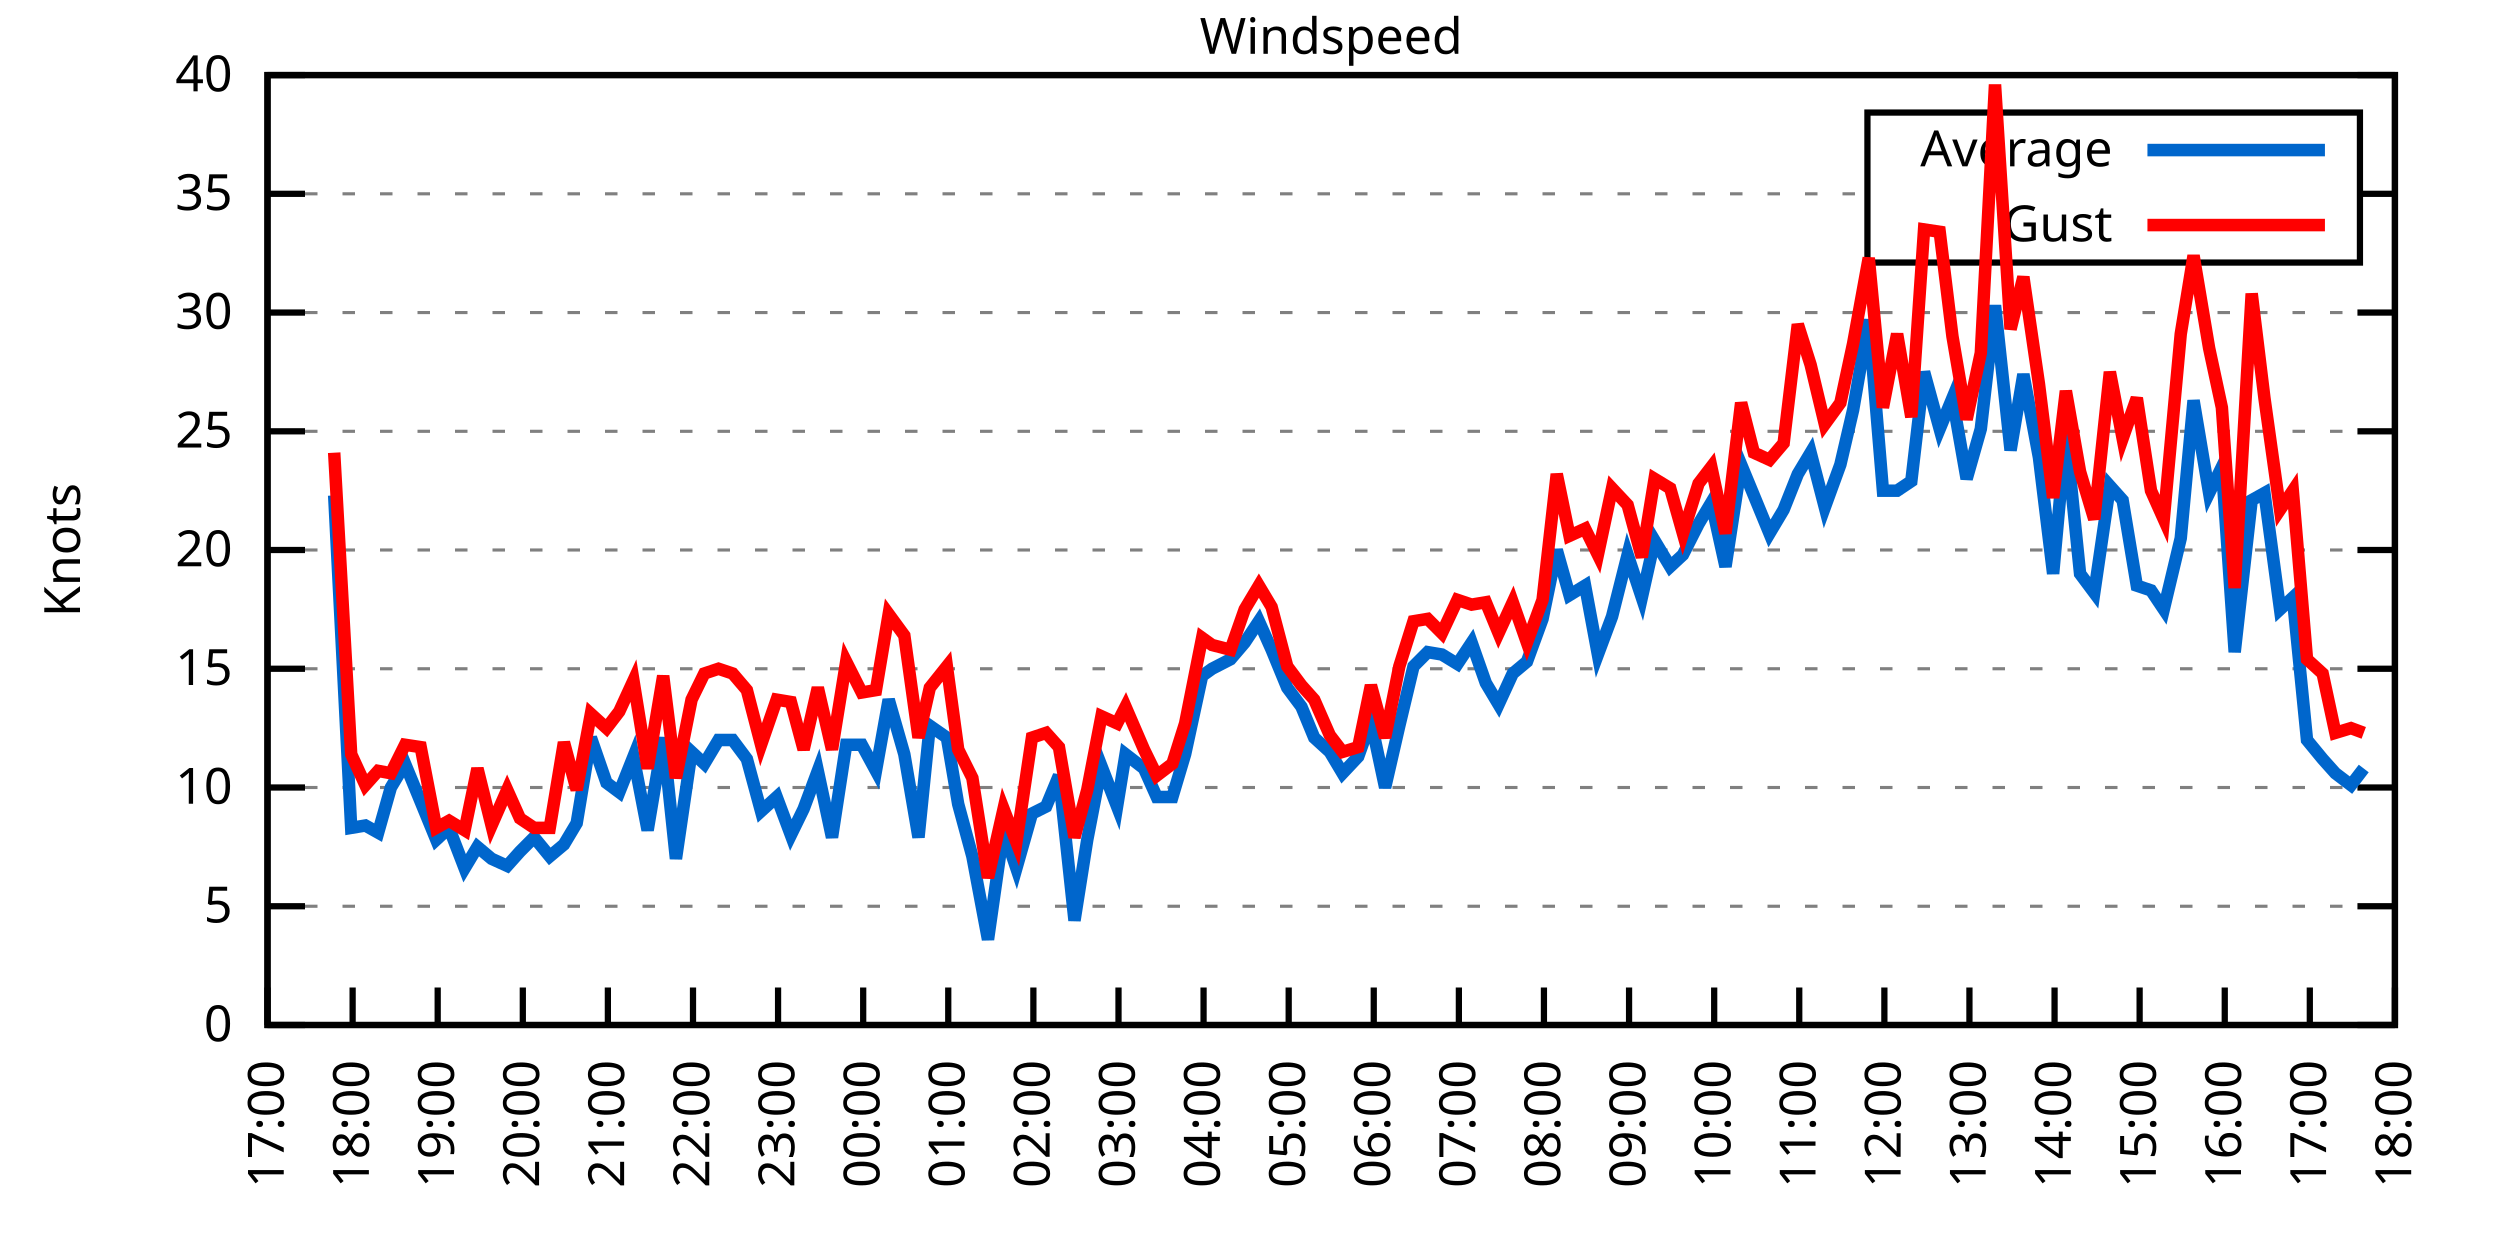
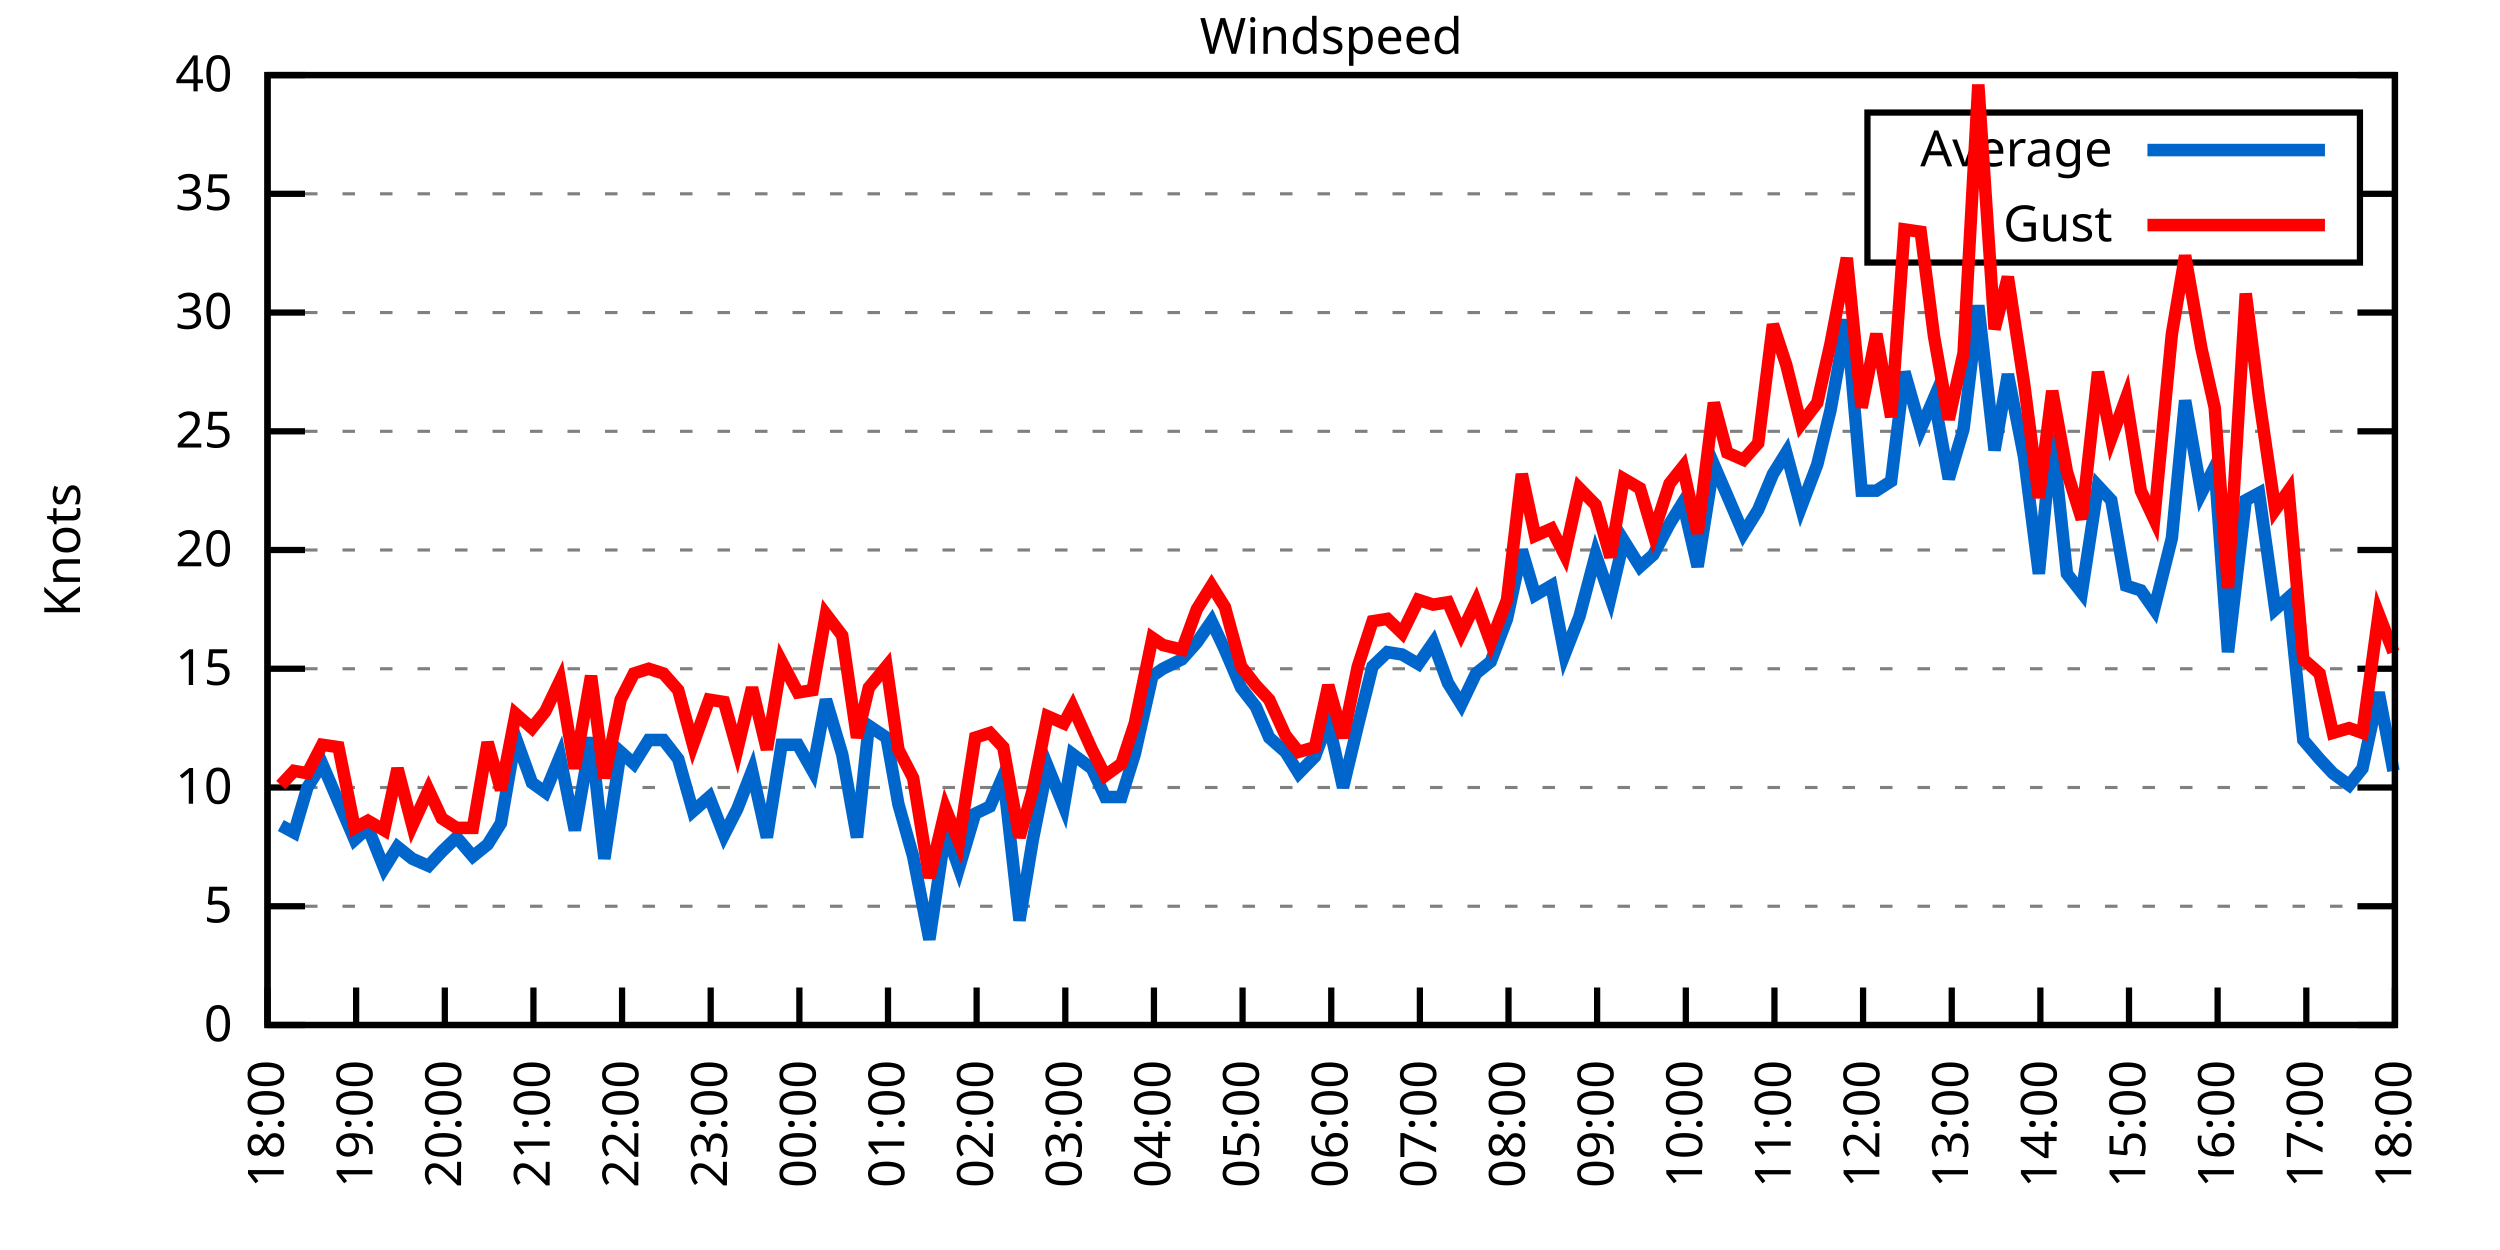
<svg xmlns="http://www.w3.org/2000/svg" xmlns:xlink="http://www.w3.org/1999/xlink" width="400" height="200" viewBox="0 0 400 200">
  <g id="gnuplot_canvas">
    <rect x="0" y="0" width="400" height="200" fill="none" />
    <defs>
      <circle id="gpDot" r="0.5" stroke-width="0.5" stroke="currentColor" />
      <path id="gpPt0" stroke-width="0.333" stroke="currentColor" d="M-1,0 h2 M0,-1 v2" />
      <path id="gpPt1" stroke-width="0.333" stroke="currentColor" d="M-1,-1 L1,1 M1,-1 L-1,1" />
      <path id="gpPt2" stroke-width="0.333" stroke="currentColor" d="M-1,0 L1,0 M0,-1 L0,1 M-1,-1 L1,1 M-1,1 L1,-1" />
      <rect id="gpPt3" stroke-width="0.333" stroke="currentColor" x="-1" y="-1" width="2" height="2" />
      <rect id="gpPt4" stroke-width="0.333" stroke="currentColor" fill="currentColor" x="-1" y="-1" width="2" height="2" />
      <circle id="gpPt5" stroke-width="0.333" stroke="currentColor" cx="0" cy="0" r="1" />
      <use xlink:href="#gpPt5" id="gpPt6" fill="currentColor" stroke="none" />
      <path id="gpPt7" stroke-width="0.333" stroke="currentColor" d="M0,-1.33 L-1.33,0.67 L1.33,0.67 z" />
      <use xlink:href="#gpPt7" id="gpPt8" fill="currentColor" stroke="none" />
      <use xlink:href="#gpPt7" id="gpPt9" stroke="currentColor" transform="rotate(180)" />
      <use xlink:href="#gpPt9" id="gpPt10" fill="currentColor" stroke="none" />
      <use xlink:href="#gpPt3" id="gpPt11" stroke="currentColor" transform="rotate(45)" />
      <use xlink:href="#gpPt11" id="gpPt12" fill="currentColor" stroke="none" />
      <path id="gpPt13" stroke-width="0.333" stroke="currentColor" d="M0,1.330 L1.265,0.411 L0.782,-1.067 L-0.782,-1.076 L-1.265,0.411 z" />
      <use xlink:href="#gpPt13" id="gpPt14" fill="currentColor" stroke="none" />
      <filter id="textbox" filterUnits="objectBoundingBox" x="0" y="0" height="1" width="1">
        <feFlood flood-color="white" flood-opacity="1" result="bgnd" />
        <feComposite in="SourceGraphic" in2="bgnd" operator="atop" />
      </filter>
      <filter id="greybox" filterUnits="objectBoundingBox" x="0" y="0" height="1" width="1">
        <feFlood flood-color="lightgrey" flood-opacity="1" result="grey" />
        <feComposite in="SourceGraphic" in2="grey" operator="atop" />
      </filter>
    </defs>
    <g fill="none" color="white" stroke="currentColor" stroke-width="1.00" stroke-linecap="butt" stroke-linejoin="miter">
</g>
    <g fill="none" color="black" stroke="currentColor" stroke-width="1.00" stroke-linecap="butt" stroke-linejoin="miter">
      <g stroke="none" shape-rendering="crispEdges">
        <polygon fill="rgb(255, 255, 255)" points="42.80,164.00 383.18,164.00 383.18,12.02 42.80,12.02 " />
      </g>
    </g>
    <g fill="none" color="black" stroke="currentColor" stroke-width="1.00" stroke-linecap="butt" stroke-linejoin="miter">
</g>
    <g fill="none" color="black" stroke="black" stroke-width="0.50" stroke-linecap="butt" stroke-linejoin="miter">
</g>
    <g fill="none" color="gray" stroke="currentColor" stroke-width="0.50" stroke-linecap="butt" stroke-linejoin="miter">
      <path stroke="gray" stroke-dasharray="2,4" class="gridline" d="M42.80,164.00 L383.19,164.00  " />
    </g>
    <g fill="none" color="gray" stroke="gray" stroke-width="1.00" stroke-linecap="butt" stroke-linejoin="miter">
</g>
    <g fill="none" color="black" stroke="currentColor" stroke-width="1.00" stroke-linecap="butt" stroke-linejoin="miter">
      <path stroke="black" d="M42.80,164.00 L48.80,164.00 M383.19,164.00 L377.19,164.00  " />
      <g transform="translate(37.20,166.60)" stroke="none" fill="black" font-family="Sans" font-size="8.00" text-anchor="end">
        <text>
          <tspan font-family="Sans"> 0</tspan>
        </text>
      </g>
    </g>
    <g fill="none" color="black" stroke="currentColor" stroke-width="1.00" stroke-linecap="butt" stroke-linejoin="miter">
</g>
    <g fill="none" color="black" stroke="black" stroke-width="0.50" stroke-linecap="butt" stroke-linejoin="miter">
</g>
    <g fill="none" color="gray" stroke="currentColor" stroke-width="0.50" stroke-linecap="butt" stroke-linejoin="miter">
      <path stroke="gray" stroke-dasharray="2,4" class="gridline" d="M42.80,145.00 L383.19,145.00  " />
    </g>
    <g fill="none" color="gray" stroke="gray" stroke-width="1.00" stroke-linecap="butt" stroke-linejoin="miter">
</g>
    <g fill="none" color="black" stroke="currentColor" stroke-width="1.00" stroke-linecap="butt" stroke-linejoin="miter">
      <path stroke="black" d="M42.80,145.00 L48.80,145.00 M383.19,145.00 L377.19,145.00  " />
      <g transform="translate(37.20,147.60)" stroke="none" fill="black" font-family="Sans" font-size="8.00" text-anchor="end">
        <text>
          <tspan font-family="Sans"> 5</tspan>
        </text>
      </g>
    </g>
    <g fill="none" color="black" stroke="currentColor" stroke-width="1.00" stroke-linecap="butt" stroke-linejoin="miter">
</g>
    <g fill="none" color="black" stroke="black" stroke-width="0.50" stroke-linecap="butt" stroke-linejoin="miter">
</g>
    <g fill="none" color="gray" stroke="currentColor" stroke-width="0.50" stroke-linecap="butt" stroke-linejoin="miter">
      <path stroke="gray" stroke-dasharray="2,4" class="gridline" d="M42.80,126.00 L383.19,126.00  " />
    </g>
    <g fill="none" color="gray" stroke="gray" stroke-width="1.00" stroke-linecap="butt" stroke-linejoin="miter">
</g>
    <g fill="none" color="black" stroke="currentColor" stroke-width="1.00" stroke-linecap="butt" stroke-linejoin="miter">
      <path stroke="black" d="M42.80,126.00 L48.80,126.00 M383.19,126.00 L377.19,126.00  " />
      <g transform="translate(37.20,128.60)" stroke="none" fill="black" font-family="Sans" font-size="8.00" text-anchor="end">
        <text>
          <tspan font-family="Sans"> 10</tspan>
        </text>
      </g>
    </g>
    <g fill="none" color="black" stroke="currentColor" stroke-width="1.00" stroke-linecap="butt" stroke-linejoin="miter">
</g>
    <g fill="none" color="black" stroke="black" stroke-width="0.50" stroke-linecap="butt" stroke-linejoin="miter">
</g>
    <g fill="none" color="gray" stroke="currentColor" stroke-width="0.50" stroke-linecap="butt" stroke-linejoin="miter">
      <path stroke="gray" stroke-dasharray="2,4" class="gridline" d="M42.80,107.00 L383.19,107.00  " />
    </g>
    <g fill="none" color="gray" stroke="gray" stroke-width="1.00" stroke-linecap="butt" stroke-linejoin="miter">
</g>
    <g fill="none" color="black" stroke="currentColor" stroke-width="1.00" stroke-linecap="butt" stroke-linejoin="miter">
      <path stroke="black" d="M42.80,107.00 L48.80,107.00 M383.19,107.00 L377.19,107.00  " />
      <g transform="translate(37.20,109.60)" stroke="none" fill="black" font-family="Sans" font-size="8.00" text-anchor="end">
        <text>
          <tspan font-family="Sans"> 15</tspan>
        </text>
      </g>
    </g>
    <g fill="none" color="black" stroke="currentColor" stroke-width="1.00" stroke-linecap="butt" stroke-linejoin="miter">
</g>
    <g fill="none" color="black" stroke="black" stroke-width="0.50" stroke-linecap="butt" stroke-linejoin="miter">
</g>
    <g fill="none" color="gray" stroke="currentColor" stroke-width="0.50" stroke-linecap="butt" stroke-linejoin="miter">
      <path stroke="gray" stroke-dasharray="2,4" class="gridline" d="M42.80,88.00 L383.19,88.00  " />
    </g>
    <g fill="none" color="gray" stroke="gray" stroke-width="1.00" stroke-linecap="butt" stroke-linejoin="miter">
</g>
    <g fill="none" color="black" stroke="currentColor" stroke-width="1.00" stroke-linecap="butt" stroke-linejoin="miter">
      <path stroke="black" d="M42.80,88.00 L48.80,88.00 M383.19,88.00 L377.19,88.00  " />
      <g transform="translate(37.20,90.60)" stroke="none" fill="black" font-family="Sans" font-size="8.00" text-anchor="end">
        <text>
          <tspan font-family="Sans"> 20</tspan>
        </text>
      </g>
    </g>
    <g fill="none" color="black" stroke="currentColor" stroke-width="1.00" stroke-linecap="butt" stroke-linejoin="miter">
</g>
    <g fill="none" color="black" stroke="black" stroke-width="0.50" stroke-linecap="butt" stroke-linejoin="miter">
</g>
    <g fill="none" color="gray" stroke="currentColor" stroke-width="0.50" stroke-linecap="butt" stroke-linejoin="miter">
      <path stroke="gray" stroke-dasharray="2,4" class="gridline" d="M42.80,69.01 L383.19,69.01  " />
    </g>
    <g fill="none" color="gray" stroke="gray" stroke-width="1.00" stroke-linecap="butt" stroke-linejoin="miter">
</g>
    <g fill="none" color="black" stroke="currentColor" stroke-width="1.00" stroke-linecap="butt" stroke-linejoin="miter">
      <path stroke="black" d="M42.80,69.01 L48.80,69.01 M383.19,69.01 L377.19,69.01  " />
      <g transform="translate(37.20,71.61)" stroke="none" fill="black" font-family="Sans" font-size="8.00" text-anchor="end">
        <text>
          <tspan font-family="Sans"> 25</tspan>
        </text>
      </g>
    </g>
    <g fill="none" color="black" stroke="currentColor" stroke-width="1.00" stroke-linecap="butt" stroke-linejoin="miter">
</g>
    <g fill="none" color="black" stroke="black" stroke-width="0.50" stroke-linecap="butt" stroke-linejoin="miter">
</g>
    <g fill="none" color="gray" stroke="currentColor" stroke-width="0.50" stroke-linecap="butt" stroke-linejoin="miter">
      <path stroke="gray" stroke-dasharray="2,4" class="gridline" d="M42.80,50.01 L383.19,50.01  " />
    </g>
    <g fill="none" color="gray" stroke="gray" stroke-width="1.00" stroke-linecap="butt" stroke-linejoin="miter">
</g>
    <g fill="none" color="black" stroke="currentColor" stroke-width="1.00" stroke-linecap="butt" stroke-linejoin="miter">
      <path stroke="black" d="M42.80,50.01 L48.80,50.01 M383.19,50.01 L377.19,50.01  " />
      <g transform="translate(37.20,52.61)" stroke="none" fill="black" font-family="Sans" font-size="8.00" text-anchor="end">
        <text>
          <tspan font-family="Sans"> 30</tspan>
        </text>
      </g>
    </g>
    <g fill="none" color="black" stroke="currentColor" stroke-width="1.00" stroke-linecap="butt" stroke-linejoin="miter">
</g>
    <g fill="none" color="black" stroke="black" stroke-width="0.50" stroke-linecap="butt" stroke-linejoin="miter">
</g>
    <g fill="none" color="gray" stroke="currentColor" stroke-width="0.50" stroke-linecap="butt" stroke-linejoin="miter">
      <path stroke="gray" stroke-dasharray="2,4" class="gridline" d="M42.80,31.01 L298.79,31.01 M377.59,31.01 L383.19,31.01  " />
    </g>
    <g fill="none" color="gray" stroke="gray" stroke-width="1.00" stroke-linecap="butt" stroke-linejoin="miter">
</g>
    <g fill="none" color="black" stroke="currentColor" stroke-width="1.00" stroke-linecap="butt" stroke-linejoin="miter">
      <path stroke="black" d="M42.80,31.01 L48.80,31.01 M383.19,31.01 L377.19,31.01  " />
      <g transform="translate(37.20,33.61)" stroke="none" fill="black" font-family="Sans" font-size="8.00" text-anchor="end">
        <text>
          <tspan font-family="Sans"> 35</tspan>
        </text>
      </g>
    </g>
    <g fill="none" color="black" stroke="currentColor" stroke-width="1.00" stroke-linecap="butt" stroke-linejoin="miter">
</g>
    <g fill="none" color="black" stroke="black" stroke-width="0.50" stroke-linecap="butt" stroke-linejoin="miter">
</g>
    <g fill="none" color="gray" stroke="currentColor" stroke-width="0.50" stroke-linecap="butt" stroke-linejoin="miter">
      <path stroke="gray" stroke-dasharray="2,4" class="gridline" d="M42.80,12.01 L383.19,12.01  " />
    </g>
    <g fill="none" color="gray" stroke="gray" stroke-width="1.00" stroke-linecap="butt" stroke-linejoin="miter">
</g>
    <g fill="none" color="black" stroke="currentColor" stroke-width="1.00" stroke-linecap="butt" stroke-linejoin="miter">
      <path stroke="black" d="M42.80,12.01 L48.80,12.01 M383.19,12.01 L377.19,12.01  " />
      <g transform="translate(37.20,14.61)" stroke="none" fill="black" font-family="Sans" font-size="8.00" text-anchor="end">
        <text>
          <tspan font-family="Sans"> 40</tspan>
        </text>
      </g>
    </g>
    <g fill="none" color="black" stroke="currentColor" stroke-width="1.00" stroke-linecap="butt" stroke-linejoin="miter">
      <path stroke="black" d="M42.80,164.00 L42.80,158.00  " />
      <g transform="translate(45.40,169.60) rotate(270.00)" stroke="none" fill="black" font-family="Sans" font-size="8.00" text-anchor="end">
        <text>
-           <tspan font-family="Sans">17:00</tspan>
-         </text>
-       </g>
-     </g>
-     <g fill="none" color="black" stroke="currentColor" stroke-width="1.00" stroke-linecap="butt" stroke-linejoin="miter">
-       <path stroke="black" d="M56.42,164.00 L56.42,158.00  " />
-       <g transform="translate(59.02,169.60) rotate(270.00)" stroke="none" fill="black" font-family="Sans" font-size="8.00" text-anchor="end">
-         <text>
          <tspan font-family="Sans">18:00</tspan>
        </text>
      </g>
    </g>
    <g fill="none" color="black" stroke="currentColor" stroke-width="1.00" stroke-linecap="butt" stroke-linejoin="miter">
-       <path stroke="black" d="M70.03,164.00 L70.03,158.00  " />
-       <g transform="translate(72.63,169.60) rotate(270.00)" stroke="none" fill="black" font-family="Sans" font-size="8.00" text-anchor="end">
+       <path stroke="black" d="M56.98,164.00 L56.98,158.00  " />
+       <g transform="translate(59.58,169.60) rotate(270.00)" stroke="none" fill="black" font-family="Sans" font-size="8.00" text-anchor="end">
        <text>
          <tspan font-family="Sans">19:00</tspan>
        </text>
      </g>
    </g>
    <g fill="none" color="black" stroke="currentColor" stroke-width="1.00" stroke-linecap="butt" stroke-linejoin="miter">
-       <path stroke="black" d="M83.65,164.00 L83.65,158.00  " />
-       <g transform="translate(86.25,169.60) rotate(270.00)" stroke="none" fill="black" font-family="Sans" font-size="8.00" text-anchor="end">
+       <path stroke="black" d="M71.17,164.00 L71.17,158.00  " />
+       <g transform="translate(73.77,169.60) rotate(270.00)" stroke="none" fill="black" font-family="Sans" font-size="8.00" text-anchor="end">
        <text>
          <tspan font-family="Sans">20:00</tspan>
        </text>
      </g>
    </g>
    <g fill="none" color="black" stroke="currentColor" stroke-width="1.00" stroke-linecap="butt" stroke-linejoin="miter">
-       <path stroke="black" d="M97.26,164.00 L97.26,158.00  " />
-       <g transform="translate(99.86,169.60) rotate(270.00)" stroke="none" fill="black" font-family="Sans" font-size="8.00" text-anchor="end">
+       <path stroke="black" d="M85.35,164.00 L85.35,158.00  " />
+       <g transform="translate(87.95,169.60) rotate(270.00)" stroke="none" fill="black" font-family="Sans" font-size="8.00" text-anchor="end">
        <text>
          <tspan font-family="Sans">21:00</tspan>
        </text>
      </g>
    </g>
    <g fill="none" color="black" stroke="currentColor" stroke-width="1.00" stroke-linecap="butt" stroke-linejoin="miter">
-       <path stroke="black" d="M110.88,164.00 L110.88,158.00  " />
-       <g transform="translate(113.48,169.60) rotate(270.00)" stroke="none" fill="black" font-family="Sans" font-size="8.00" text-anchor="end">
+       <path stroke="black" d="M99.53,164.00 L99.53,158.00  " />
+       <g transform="translate(102.13,169.60) rotate(270.00)" stroke="none" fill="black" font-family="Sans" font-size="8.00" text-anchor="end">
        <text>
          <tspan font-family="Sans">22:00</tspan>
        </text>
      </g>
    </g>
    <g fill="none" color="black" stroke="currentColor" stroke-width="1.00" stroke-linecap="butt" stroke-linejoin="miter">
-       <path stroke="black" d="M124.49,164.00 L124.49,158.00  " />
-       <g transform="translate(127.09,169.60) rotate(270.00)" stroke="none" fill="black" font-family="Sans" font-size="8.00" text-anchor="end">
+       <path stroke="black" d="M113.71,164.00 L113.71,158.00  " />
+       <g transform="translate(116.31,169.60) rotate(270.00)" stroke="none" fill="black" font-family="Sans" font-size="8.00" text-anchor="end">
        <text>
          <tspan font-family="Sans">23:00</tspan>
        </text>
      </g>
    </g>
    <g fill="none" color="black" stroke="currentColor" stroke-width="1.00" stroke-linecap="butt" stroke-linejoin="miter">
-       <path stroke="black" d="M138.11,164.00 L138.11,158.00  " />
-       <g transform="translate(140.71,169.60) rotate(270.00)" stroke="none" fill="black" font-family="Sans" font-size="8.00" text-anchor="end">
+       <path stroke="black" d="M127.90,164.00 L127.90,158.00  " />
+       <g transform="translate(130.50,169.60) rotate(270.00)" stroke="none" fill="black" font-family="Sans" font-size="8.00" text-anchor="end">
        <text>
          <tspan font-family="Sans">00:00</tspan>
        </text>
      </g>
    </g>
    <g fill="none" color="black" stroke="currentColor" stroke-width="1.00" stroke-linecap="butt" stroke-linejoin="miter">
-       <path stroke="black" d="M151.72,164.00 L151.72,158.00  " />
-       <g transform="translate(154.32,169.60) rotate(270.00)" stroke="none" fill="black" font-family="Sans" font-size="8.00" text-anchor="end">
+       <path stroke="black" d="M142.08,164.00 L142.08,158.00  " />
+       <g transform="translate(144.68,169.60) rotate(270.00)" stroke="none" fill="black" font-family="Sans" font-size="8.00" text-anchor="end">
        <text>
          <tspan font-family="Sans">01:00</tspan>
        </text>
      </g>
    </g>
    <g fill="none" color="black" stroke="currentColor" stroke-width="1.00" stroke-linecap="butt" stroke-linejoin="miter">
-       <path stroke="black" d="M165.34,164.00 L165.34,158.00  " />
-       <g transform="translate(167.94,169.60) rotate(270.00)" stroke="none" fill="black" font-family="Sans" font-size="8.00" text-anchor="end">
+       <path stroke="black" d="M156.26,164.00 L156.26,158.00  " />
+       <g transform="translate(158.86,169.60) rotate(270.00)" stroke="none" fill="black" font-family="Sans" font-size="8.00" text-anchor="end">
        <text>
          <tspan font-family="Sans">02:00</tspan>
        </text>
      </g>
    </g>
    <g fill="none" color="black" stroke="currentColor" stroke-width="1.00" stroke-linecap="butt" stroke-linejoin="miter">
-       <path stroke="black" d="M178.96,164.00 L178.96,158.00  " />
-       <g transform="translate(181.56,169.60) rotate(270.00)" stroke="none" fill="black" font-family="Sans" font-size="8.00" text-anchor="end">
+       <path stroke="black" d="M170.45,164.00 L170.45,158.00  " />
+       <g transform="translate(173.05,169.60) rotate(270.00)" stroke="none" fill="black" font-family="Sans" font-size="8.00" text-anchor="end">
        <text>
          <tspan font-family="Sans">03:00</tspan>
        </text>
      </g>
    </g>
    <g fill="none" color="black" stroke="currentColor" stroke-width="1.00" stroke-linecap="butt" stroke-linejoin="miter">
-       <path stroke="black" d="M192.57,164.00 L192.57,158.00  " />
-       <g transform="translate(195.17,169.60) rotate(270.00)" stroke="none" fill="black" font-family="Sans" font-size="8.00" text-anchor="end">
+       <path stroke="black" d="M184.63,164.00 L184.63,158.00  " />
+       <g transform="translate(187.23,169.60) rotate(270.00)" stroke="none" fill="black" font-family="Sans" font-size="8.00" text-anchor="end">
        <text>
          <tspan font-family="Sans">04:00</tspan>
        </text>
      </g>
    </g>
    <g fill="none" color="black" stroke="currentColor" stroke-width="1.00" stroke-linecap="butt" stroke-linejoin="miter">
-       <path stroke="black" d="M206.19,164.00 L206.19,158.00  " />
-       <g transform="translate(208.79,169.60) rotate(270.00)" stroke="none" fill="black" font-family="Sans" font-size="8.00" text-anchor="end">
+       <path stroke="black" d="M198.81,164.00 L198.81,158.00  " />
+       <g transform="translate(201.41,169.60) rotate(270.00)" stroke="none" fill="black" font-family="Sans" font-size="8.00" text-anchor="end">
        <text>
          <tspan font-family="Sans">05:00</tspan>
        </text>
      </g>
    </g>
    <g fill="none" color="black" stroke="currentColor" stroke-width="1.00" stroke-linecap="butt" stroke-linejoin="miter">
-       <path stroke="black" d="M219.80,164.00 L219.80,158.00  " />
-       <g transform="translate(222.40,169.60) rotate(270.00)" stroke="none" fill="black" font-family="Sans" font-size="8.00" text-anchor="end">
+       <path stroke="black" d="M213.00,164.00 L213.00,158.00  " />
+       <g transform="translate(215.60,169.60) rotate(270.00)" stroke="none" fill="black" font-family="Sans" font-size="8.00" text-anchor="end">
        <text>
          <tspan font-family="Sans">06:00</tspan>
        </text>
      </g>
    </g>
    <g fill="none" color="black" stroke="currentColor" stroke-width="1.00" stroke-linecap="butt" stroke-linejoin="miter">
-       <path stroke="black" d="M233.42,164.00 L233.42,158.00  " />
-       <g transform="translate(236.02,169.60) rotate(270.00)" stroke="none" fill="black" font-family="Sans" font-size="8.00" text-anchor="end">
+       <path stroke="black" d="M227.18,164.00 L227.18,158.00  " />
+       <g transform="translate(229.78,169.60) rotate(270.00)" stroke="none" fill="black" font-family="Sans" font-size="8.00" text-anchor="end">
        <text>
          <tspan font-family="Sans">07:00</tspan>
        </text>
      </g>
    </g>
    <g fill="none" color="black" stroke="currentColor" stroke-width="1.00" stroke-linecap="butt" stroke-linejoin="miter">
-       <path stroke="black" d="M247.03,164.00 L247.03,158.00  " />
-       <g transform="translate(249.63,169.60) rotate(270.00)" stroke="none" fill="black" font-family="Sans" font-size="8.00" text-anchor="end">
+       <path stroke="black" d="M241.36,164.00 L241.36,158.00  " />
+       <g transform="translate(243.96,169.60) rotate(270.00)" stroke="none" fill="black" font-family="Sans" font-size="8.00" text-anchor="end">
        <text>
          <tspan font-family="Sans">08:00</tspan>
        </text>
      </g>
    </g>
    <g fill="none" color="black" stroke="currentColor" stroke-width="1.00" stroke-linecap="butt" stroke-linejoin="miter">
-       <path stroke="black" d="M260.65,164.00 L260.65,158.00  " />
-       <g transform="translate(263.25,169.60) rotate(270.00)" stroke="none" fill="black" font-family="Sans" font-size="8.00" text-anchor="end">
+       <path stroke="black" d="M255.54,164.00 L255.54,158.00  " />
+       <g transform="translate(258.14,169.60) rotate(270.00)" stroke="none" fill="black" font-family="Sans" font-size="8.00" text-anchor="end">
        <text>
          <tspan font-family="Sans">09:00</tspan>
        </text>
      </g>
    </g>
    <g fill="none" color="black" stroke="currentColor" stroke-width="1.00" stroke-linecap="butt" stroke-linejoin="miter">
-       <path stroke="black" d="M274.27,164.00 L274.27,158.00  " />
-       <g transform="translate(276.87,169.60) rotate(270.00)" stroke="none" fill="black" font-family="Sans" font-size="8.00" text-anchor="end">
+       <path stroke="black" d="M269.73,164.00 L269.73,158.00  " />
+       <g transform="translate(272.33,169.60) rotate(270.00)" stroke="none" fill="black" font-family="Sans" font-size="8.00" text-anchor="end">
        <text>
          <tspan font-family="Sans">10:00</tspan>
        </text>
      </g>
    </g>
    <g fill="none" color="black" stroke="currentColor" stroke-width="1.00" stroke-linecap="butt" stroke-linejoin="miter">
-       <path stroke="black" d="M287.88,164.00 L287.88,158.00  " />
-       <g transform="translate(290.48,169.60) rotate(270.00)" stroke="none" fill="black" font-family="Sans" font-size="8.00" text-anchor="end">
+       <path stroke="black" d="M283.91,164.00 L283.91,158.00  " />
+       <g transform="translate(286.51,169.60) rotate(270.00)" stroke="none" fill="black" font-family="Sans" font-size="8.00" text-anchor="end">
        <text>
          <tspan font-family="Sans">11:00</tspan>
        </text>
      </g>
    </g>
    <g fill="none" color="black" stroke="currentColor" stroke-width="1.00" stroke-linecap="butt" stroke-linejoin="miter">
-       <path stroke="black" d="M301.50,164.00 L301.50,158.00  " />
-       <g transform="translate(304.10,169.60) rotate(270.00)" stroke="none" fill="black" font-family="Sans" font-size="8.00" text-anchor="end">
+       <path stroke="black" d="M298.09,164.00 L298.09,158.00  " />
+       <g transform="translate(300.69,169.60) rotate(270.00)" stroke="none" fill="black" font-family="Sans" font-size="8.00" text-anchor="end">
        <text>
          <tspan font-family="Sans">12:00</tspan>
        </text>
      </g>
    </g>
    <g fill="none" color="black" stroke="currentColor" stroke-width="1.00" stroke-linecap="butt" stroke-linejoin="miter">
-       <path stroke="black" d="M315.11,164.00 L315.11,158.00  " />
-       <g transform="translate(317.71,169.60) rotate(270.00)" stroke="none" fill="black" font-family="Sans" font-size="8.00" text-anchor="end">
+       <path stroke="black" d="M312.28,164.00 L312.28,158.00  " />
+       <g transform="translate(314.88,169.60) rotate(270.00)" stroke="none" fill="black" font-family="Sans" font-size="8.00" text-anchor="end">
        <text>
          <tspan font-family="Sans">13:00</tspan>
        </text>
      </g>
    </g>
    <g fill="none" color="black" stroke="currentColor" stroke-width="1.00" stroke-linecap="butt" stroke-linejoin="miter">
-       <path stroke="black" d="M328.73,164.00 L328.73,158.00  " />
-       <g transform="translate(331.33,169.60) rotate(270.00)" stroke="none" fill="black" font-family="Sans" font-size="8.00" text-anchor="end">
+       <path stroke="black" d="M326.46,164.00 L326.46,158.00  " />
+       <g transform="translate(329.06,169.60) rotate(270.00)" stroke="none" fill="black" font-family="Sans" font-size="8.00" text-anchor="end">
        <text>
          <tspan font-family="Sans">14:00</tspan>
        </text>
      </g>
    </g>
    <g fill="none" color="black" stroke="currentColor" stroke-width="1.00" stroke-linecap="butt" stroke-linejoin="miter">
-       <path stroke="black" d="M342.34,164.00 L342.34,158.00  " />
-       <g transform="translate(344.94,169.60) rotate(270.00)" stroke="none" fill="black" font-family="Sans" font-size="8.00" text-anchor="end">
+       <path stroke="black" d="M340.64,164.00 L340.64,158.00  " />
+       <g transform="translate(343.24,169.60) rotate(270.00)" stroke="none" fill="black" font-family="Sans" font-size="8.00" text-anchor="end">
        <text>
          <tspan font-family="Sans">15:00</tspan>
        </text>
      </g>
    </g>
    <g fill="none" color="black" stroke="currentColor" stroke-width="1.00" stroke-linecap="butt" stroke-linejoin="miter">
-       <path stroke="black" d="M355.96,164.00 L355.96,158.00  " />
-       <g transform="translate(358.56,169.60) rotate(270.00)" stroke="none" fill="black" font-family="Sans" font-size="8.00" text-anchor="end">
+       <path stroke="black" d="M354.82,164.00 L354.82,158.00  " />
+       <g transform="translate(357.42,169.60) rotate(270.00)" stroke="none" fill="black" font-family="Sans" font-size="8.00" text-anchor="end">
        <text>
          <tspan font-family="Sans">16:00</tspan>
        </text>
      </g>
    </g>
    <g fill="none" color="black" stroke="currentColor" stroke-width="1.00" stroke-linecap="butt" stroke-linejoin="miter">
-       <path stroke="black" d="M369.57,164.00 L369.57,158.00  " />
-       <g transform="translate(372.17,169.60) rotate(270.00)" stroke="none" fill="black" font-family="Sans" font-size="8.00" text-anchor="end">
+       <path stroke="black" d="M369.01,164.00 L369.01,158.00  " />
+       <g transform="translate(371.61,169.60) rotate(270.00)" stroke="none" fill="black" font-family="Sans" font-size="8.00" text-anchor="end">
        <text>
          <tspan font-family="Sans">17:00</tspan>
        </text>
      </g>
    </g>
    <g fill="none" color="black" stroke="currentColor" stroke-width="1.00" stroke-linecap="butt" stroke-linejoin="miter">
      <path stroke="black" d="M383.19,164.00 L383.19,158.00  " />
      <g transform="translate(385.79,169.60) rotate(270.00)" stroke="none" fill="black" font-family="Sans" font-size="8.00" text-anchor="end">
        <text>
          <tspan font-family="Sans">18:00</tspan>
        </text>
      </g>
    </g>
    <g fill="none" color="black" stroke="currentColor" stroke-width="1.00" stroke-linecap="butt" stroke-linejoin="miter">
</g>
    <g fill="none" color="black" stroke="currentColor" stroke-width="1.00" stroke-linecap="butt" stroke-linejoin="miter">
      <path stroke="black" d="M42.80,12.01 L42.80,164.00 L383.19,164.00 L383.19,12.01 L42.80,12.01 Z  " />
    </g>
    <g fill="none" color="black" stroke="currentColor" stroke-width="1.00" stroke-linecap="butt" stroke-linejoin="miter">
</g>
    <g fill="none" color="black" stroke="currentColor" stroke-width="1.00" stroke-linecap="butt" stroke-linejoin="miter">
      <path stroke="black" d="M298.79,42.01 L298.79,18.01 L377.59,18.01 L377.59,42.01 L298.79,42.01 Z  " />
    </g>
    <g id="Windspeed_plot_1">
      <g fill="none" color="white" stroke="black" stroke-width="2.00" stroke-linecap="butt" stroke-linejoin="miter">
</g>
      <g fill="none" color="black" stroke="currentColor" stroke-width="2.00" stroke-linecap="butt" stroke-linejoin="miter">
        <g transform="translate(337.99,26.61)" stroke="none" fill="black" font-family="Sans" font-size="8.00" text-anchor="end">
          <text>
            <tspan font-family="Sans">Average</tspan>
          </text>
        </g>
      </g>
      <g fill="none" color="black" stroke="currentColor" stroke-width="2.00" stroke-linecap="butt" stroke-linejoin="miter">
-         <path stroke="rgb(  0, 102, 204)" d="M343.59,24.01 L371.99,24.01 M53.47,79.27 L56.19,132.46 L58.46,132.08 L60.50,133.22 L62.54,126.00 L64.81,122.20   L67.31,128.28 L69.80,134.36 L71.85,132.46 L74.34,138.92 L76.39,135.50 L78.65,137.40 L81.15,138.54 L83.19,136.26   L85.46,133.98 L87.96,137.02 L90.23,135.12 L92.27,131.70 L94.54,118.02 L97.04,125.24 L99.08,126.76 L101.35,121.06   L103.62,132.84 L106.11,118.02 L108.15,137.40 L110.65,120.30 L112.69,122.20 L114.96,118.40 L117.23,118.40 L119.50,121.44   L121.77,129.80 L124.27,127.52 L126.54,133.60 L128.58,129.42 L130.85,123.34 L133.12,133.98 L135.39,119.16 L137.88,119.16   L140.15,123.34 L142.19,111.94 L144.69,120.68 L146.96,133.98 L148.77,116.12 L151.50,118.02 L153.31,128.66 L155.58,137.02   L158.08,150.32 L160.57,132.84 L162.62,138.92 L165.11,130.18 L167.38,129.04 L169.43,124.10 L171.92,147.28 L173.96,134.36   L176.23,122.58 L178.73,129.04 L180.09,120.68 L183.04,122.96 L185.08,127.52 L187.58,127.52 L189.62,120.68 L192.34,108.14   L193.93,107.00 L196.88,105.48 L199.15,102.82 L201.42,99.40 L203.46,103.96 L205.96,110.04 L208.23,113.08 L210.27,118.02   L212.77,120.30 L214.81,123.72 L217.31,121.06 L219.35,115.36 L221.62,126.00 L223.89,116.12 L226.16,106.62 L228.43,104.34   L230.70,104.72 L233.19,106.24 L235.46,102.82 L237.73,109.28 L239.77,112.70 L242.04,107.76 L244.31,105.86 L246.81,99.02   L249.08,88.00 L251.12,95.22 L253.61,93.70 L255.66,104.72 L257.93,98.64 L260.42,88.76 L262.69,95.60 L264.73,86.49   L267.23,90.66 L269.27,88.76 L271.77,83.83 L273.81,80.41 L276.08,90.66 L278.58,74.33 L280.62,79.27 L283.12,85.35   L285.38,81.55 L287.65,75.85 L289.70,72.43 L291.97,81.17 L294.46,74.33 L296.50,65.59 L299.00,51.15 L301.27,78.51   L303.54,78.51 L305.81,76.99 L307.85,59.51 L310.35,68.63 L312.39,63.69 L314.66,76.61 L316.93,68.63 L319.20,48.87   L321.69,72.05 L323.74,59.89 L326.23,73.19 L328.50,91.80 L330.54,69.39 L332.81,91.80 L335.08,94.84 L337.58,77.75   L339.62,80.03 L341.89,93.70 L344.16,94.46 L346.20,97.50 L348.92,86.11 L350.97,64.07 L353.46,78.89 L355.50,74.71   L357.55,104.34 L360.27,80.03 L362.31,78.89 L364.81,97.50 L366.85,95.60 L369.12,118.40 L371.62,121.44 L373.66,123.72   L376.16,125.62 L378.20,122.96  " />
+         <path stroke="rgb(  0, 102, 204)" d="M343.59,24.01 L371.99,24.01 M44.93,132.08 L47.05,133.22 L49.18,126.00 L51.55,122.20 L54.15,128.28 L56.75,134.36   L58.87,132.46 L61.47,138.92 L63.60,135.50 L65.97,137.40 L68.57,138.54 L70.69,136.26 L73.06,133.98 L75.66,137.02   L78.02,135.12 L80.15,131.70 L82.51,118.02 L85.11,125.24 L87.24,126.76 L89.60,121.06 L91.97,132.84 L94.57,118.02   L96.70,137.40 L99.30,120.30 L101.42,122.20 L103.79,118.40 L106.15,118.40 L108.51,121.44 L110.88,129.80 L113.48,127.52   L115.84,133.60 L117.97,129.42 L120.33,123.34 L122.70,133.98 L125.06,119.16 L127.66,119.16 L130.02,123.34 L132.15,111.94   L134.75,120.68 L137.12,133.98 L139.01,116.12 L141.84,118.02 L143.74,128.66 L146.10,137.02 L148.70,150.32 L151.30,132.84   L153.43,138.92 L156.03,130.18 L158.39,129.04 L160.52,124.10 L163.12,147.28 L165.25,134.36 L167.61,122.58 L170.21,129.04   L171.63,120.68 L174.70,122.96 L176.83,127.52 L179.43,127.52 L181.56,120.68 L184.39,108.14 L186.05,107.00 L189.12,105.48   L191.48,102.82 L193.85,99.40 L195.98,103.96 L198.58,110.04 L200.94,113.08 L203.07,118.02 L205.67,120.30 L207.79,123.72   L210.39,121.06 L212.52,115.36 L214.89,126.00 L217.25,116.12 L219.61,106.62 L221.98,104.34 L224.34,104.72 L226.94,106.24   L229.31,102.82 L231.67,109.28 L233.80,112.70 L236.16,107.76 L238.52,105.86 L241.12,99.02 L243.49,88.00 L245.62,95.22   L248.22,93.70 L250.34,104.72 L252.71,98.64 L255.31,88.76 L257.67,95.60 L259.80,86.49 L262.40,90.66 L264.53,88.76   L267.13,83.83 L269.25,80.41 L271.62,90.66 L274.22,74.33 L276.35,79.27 L278.95,85.35 L281.31,81.55 L283.67,75.85   L285.80,72.43 L288.16,81.17 L290.76,74.33 L292.89,65.59 L295.49,51.15 L297.86,78.51 L300.22,78.51 L302.58,76.99   L304.71,59.51 L307.31,68.63 L309.44,63.69 L311.80,76.61 L314.17,68.63 L316.53,48.87 L319.13,72.05 L321.26,59.89   L323.86,73.19 L326.22,91.80 L328.35,69.39 L330.71,91.80 L333.08,94.84 L335.68,77.75 L337.80,80.03 L340.17,93.70   L342.53,94.46 L344.66,97.50 L347.50,86.11 L349.62,64.07 L352.22,78.89 L354.35,74.71 L356.48,104.34 L359.32,80.03   L361.44,78.89 L364.04,97.50 L366.17,95.60 L368.53,118.40 L371.13,121.44 L373.26,123.72 L375.86,125.62 L377.99,122.96   L380.59,110.80 L382.95,123.34  " />
      </g>
    </g>
    <g id="Windspeed_plot_2">
      <g fill="none" color="black" stroke="currentColor" stroke-width="2.00" stroke-linecap="butt" stroke-linejoin="miter">
        <g transform="translate(337.99,38.61)" stroke="none" fill="black" font-family="Sans" font-size="8.00" text-anchor="end">
          <text>
            <tspan font-family="Sans">Gust</tspan>
          </text>
        </g>
      </g>
      <g fill="none" color="black" stroke="currentColor" stroke-width="2.00" stroke-linecap="butt" stroke-linejoin="miter">
-         <path stroke="rgb(255,   0,   0)" d="M343.59,36.01 L371.99,36.01 M53.47,72.43 L56.19,120.68 L58.46,125.62 L60.50,123.34 L62.54,123.72 L64.81,119.16   L67.31,119.54 L69.80,132.46 L71.85,131.32 L74.34,132.84 L76.39,122.96 L78.65,132.08 L81.15,126.38 L83.19,130.94   L85.46,132.46 L87.96,132.46 L90.23,118.78 L92.27,126.38 L94.54,114.22 L97.04,116.50 L99.08,113.84 L101.35,108.90   L103.62,122.96 L106.11,108.14 L108.15,124.48 L110.65,111.94 L112.69,107.76 L114.96,107.00 L117.23,107.76 L119.50,110.42   L121.77,119.16 L124.27,111.94 L126.54,112.32 L128.58,119.92 L130.85,110.04 L133.12,119.92 L135.39,105.86 L137.88,110.80   L140.15,110.42 L142.19,98.26 L144.69,101.68 L146.96,118.02 L148.77,110.04 L151.50,106.62 L153.31,119.92 L155.58,124.48   L158.08,140.44 L160.57,129.42 L162.62,134.74 L165.11,118.02 L167.38,117.26 L169.43,119.54 L171.92,133.98 L173.96,126.38   L176.23,114.60 L178.73,115.74 L180.09,113.08 L183.04,119.92 L185.08,124.10 L187.58,122.20 L189.62,115.74 L192.34,102.06   L193.93,103.20 L196.88,103.96 L199.15,97.50 L201.42,93.70 L203.46,97.12 L205.96,106.62 L208.23,109.66 L210.27,111.94   L212.77,117.64 L214.81,120.30 L217.31,119.54 L219.35,109.66 L221.62,118.02 L223.89,106.62 L226.16,99.40 L228.43,99.02   L230.70,101.30 L233.19,95.98 L235.46,96.74 L237.73,96.36 L239.77,101.30 L242.04,96.36 L244.31,102.82 L246.81,95.98   L249.08,75.85 L251.12,85.73 L253.61,84.59 L255.66,88.76 L257.93,78.13 L260.42,80.79 L262.69,89.14 L264.73,76.61   L267.23,78.13 L269.27,85.35 L271.77,77.37 L273.81,74.71 L276.08,85.35 L278.58,64.45 L280.62,72.43 L283.12,73.57   L285.38,70.91 L287.65,51.91 L289.70,58.37 L291.97,67.87 L294.46,64.45 L296.50,54.95 L299.00,41.27 L301.27,65.21   L303.54,53.43 L305.81,66.73 L307.85,36.71 L310.35,37.09 L312.39,53.81 L314.66,67.11 L316.93,56.47 L319.20,13.53   L321.69,52.67 L323.74,44.31 L326.23,61.41 L328.50,79.65 L330.54,62.55 L332.81,75.47 L335.08,83.07 L337.58,59.51   L339.62,70.15 L341.89,63.69 L344.16,78.51 L346.20,83.07 L348.92,53.43 L350.97,40.89 L353.46,55.71 L355.50,65.21   L357.55,94.08 L360.27,46.97 L362.31,63.69 L364.81,81.55 L366.85,78.51 L369.12,105.48 L371.62,107.76 L373.66,117.26   L376.16,116.50 L378.20,117.26  " />
+         <path stroke="rgb(255,   0,   0)" d="M343.59,36.01 L371.99,36.01 M44.93,125.62 L47.05,123.34 L49.18,123.72 L51.55,119.16 L54.15,119.54 L56.75,132.46   L58.87,131.32 L61.47,132.84 L63.60,122.96 L65.97,132.08 L68.57,126.38 L70.69,130.94 L73.06,132.46 L75.66,132.46   L78.02,118.78 L80.15,126.38 L82.51,114.22 L85.11,116.50 L87.24,113.84 L89.60,108.90 L91.97,122.96 L94.57,108.14   L96.70,124.48 L99.30,111.94 L101.42,107.76 L103.79,107.00 L106.15,107.76 L108.51,110.42 L110.88,119.16 L113.48,111.94   L115.84,112.32 L117.97,119.92 L120.33,110.04 L122.70,119.92 L125.06,105.86 L127.66,110.80 L130.02,110.42 L132.15,98.26   L134.75,101.68 L137.12,118.02 L139.01,110.04 L141.84,106.62 L143.74,119.92 L146.10,124.48 L148.70,140.44 L151.30,129.42   L153.43,134.74 L156.03,118.02 L158.39,117.26 L160.52,119.54 L163.12,133.98 L165.25,126.38 L167.61,114.60 L170.21,115.74   L171.63,113.08 L174.70,119.92 L176.83,124.10 L179.43,122.20 L181.56,115.74 L184.39,102.06 L186.05,103.20 L189.12,103.96   L191.48,97.50 L193.85,93.70 L195.98,97.12 L198.58,106.62 L200.94,109.66 L203.07,111.94 L205.67,117.64 L207.79,120.30   L210.39,119.54 L212.52,109.66 L214.89,118.02 L217.25,106.62 L219.61,99.40 L221.98,99.02 L224.34,101.30 L226.94,95.98   L229.31,96.74 L231.67,96.36 L233.80,101.30 L236.16,96.36 L238.52,102.82 L241.12,95.98 L243.49,75.85 L245.62,85.73   L248.22,84.59 L250.34,88.76 L252.71,78.13 L255.31,80.79 L257.67,89.14 L259.80,76.61 L262.40,78.13 L264.53,85.35   L267.13,77.37 L269.25,74.71 L271.62,85.35 L274.22,64.45 L276.35,72.43 L278.95,73.57 L281.31,70.91 L283.67,51.91   L285.80,58.37 L288.16,67.87 L290.76,64.45 L292.89,54.95 L295.49,41.27 L297.86,65.21 L300.22,53.43 L302.58,66.73   L304.71,36.71 L307.31,37.09 L309.44,53.81 L311.80,67.11 L314.17,56.47 L316.53,13.53 L319.13,52.67 L321.26,44.31   L323.86,61.41 L326.22,79.65 L328.35,62.55 L330.71,75.47 L333.08,83.07 L335.68,59.51 L337.80,70.15 L340.17,63.69   L342.53,78.51 L344.66,83.07 L347.50,53.43 L349.62,40.89 L352.22,55.71 L354.35,65.21 L356.48,94.08 L359.32,46.97   L361.44,63.69 L364.04,81.55 L366.17,78.51 L368.53,105.48 L371.13,107.76 L373.26,117.26 L375.86,116.50 L377.99,117.26   L380.59,98.26 L382.95,104.34  " />
      </g>
    </g>
    <g fill="none" color="black" stroke="currentColor" stroke-width="2.00" stroke-linecap="butt" stroke-linejoin="miter">
</g>
    <g fill="none" color="black" stroke="black" stroke-width="1.00" stroke-linecap="butt" stroke-linejoin="miter">
</g>
    <g fill="none" color="black" stroke="currentColor" stroke-width="1.00" stroke-linecap="butt" stroke-linejoin="miter">
      <path stroke="black" d="M42.80,12.01 L42.80,164.00 L383.19,164.00 L383.19,12.01 L42.80,12.01 Z  " />
      <g transform="translate(12.80,88.01) rotate(270.00)" stroke="none" fill="black" font-family="Sans" font-size="8.00" text-anchor="middle">
        <text>
          <tspan font-family="Sans">Knots</tspan>
        </text>
      </g>
    </g>
    <g fill="none" color="black" stroke="currentColor" stroke-width="1.00" stroke-linecap="butt" stroke-linejoin="miter">
</g>
    <g fill="none" color="black" stroke="currentColor" stroke-width="1.00" stroke-linecap="butt" stroke-linejoin="miter">
      <g transform="translate(212.99,8.61)" stroke="none" fill="black" font-family="Sans" font-size="8.00" text-anchor="middle">
        <text>
          <tspan font-family="Sans">Windspeed</tspan>
        </text>
      </g>
    </g>
    <g fill="none" color="black" stroke="currentColor" stroke-width="1.00" stroke-linecap="butt" stroke-linejoin="miter">
</g>
  </g>
</svg>
